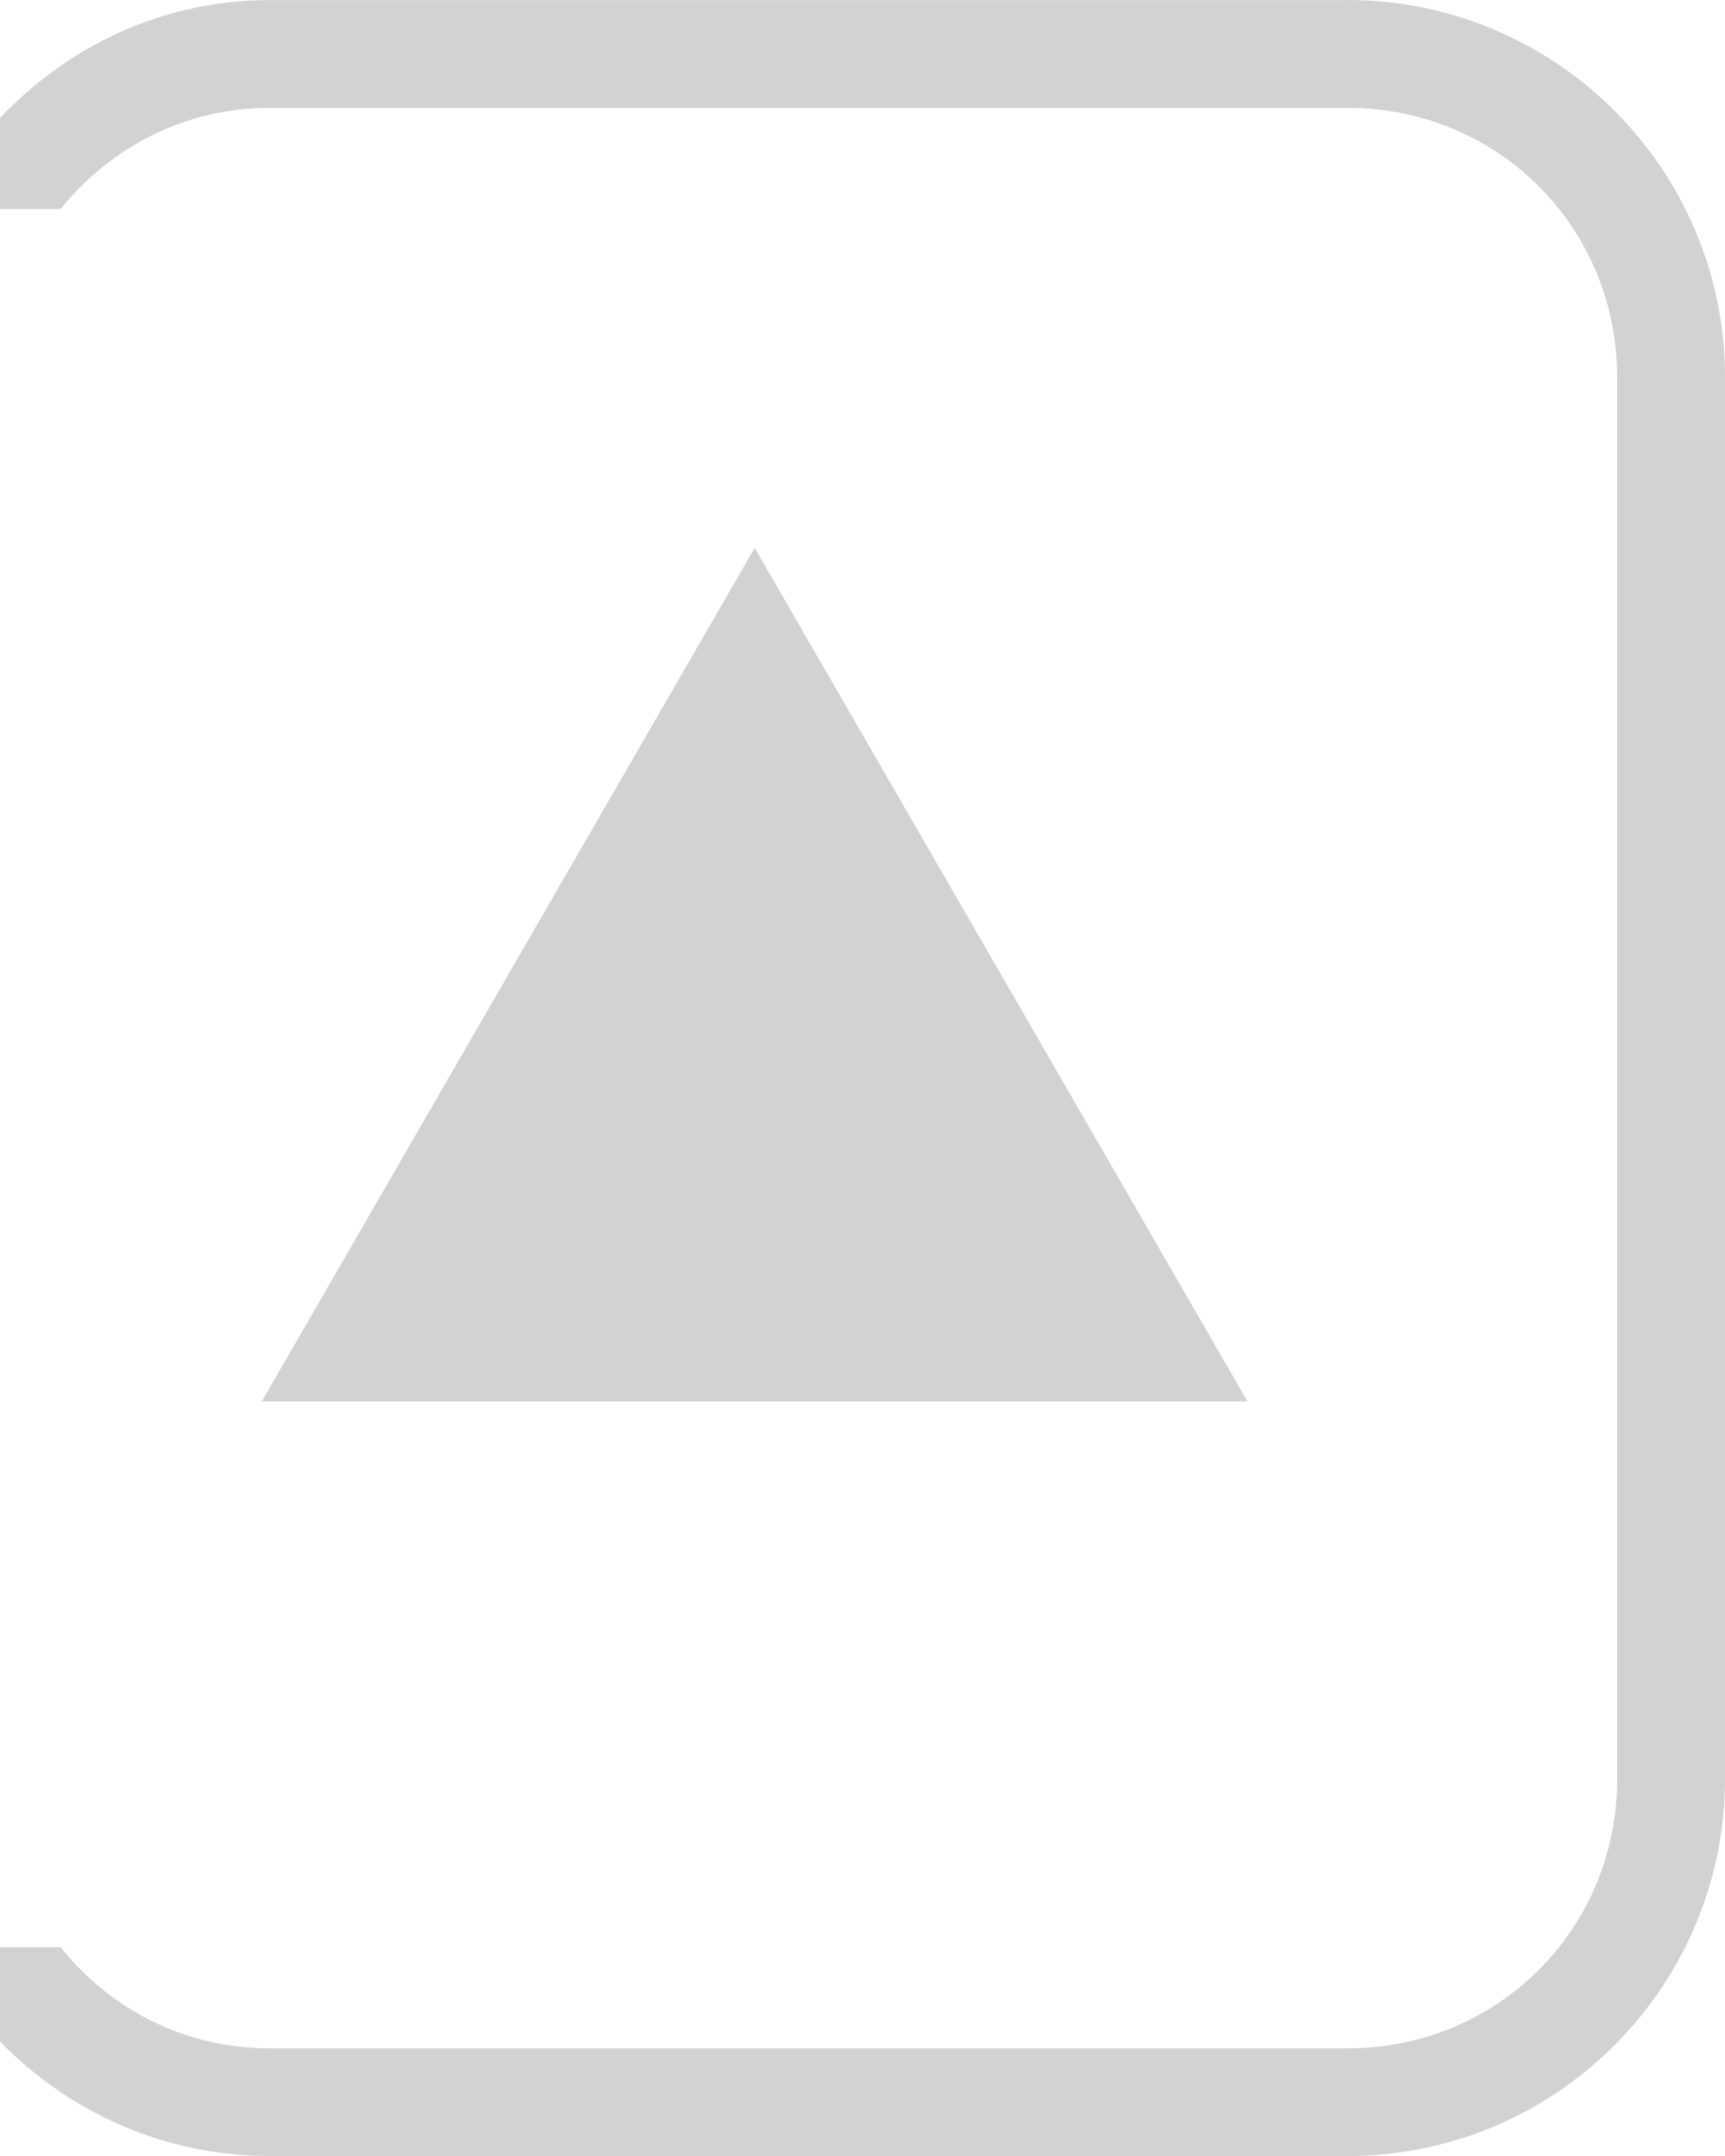
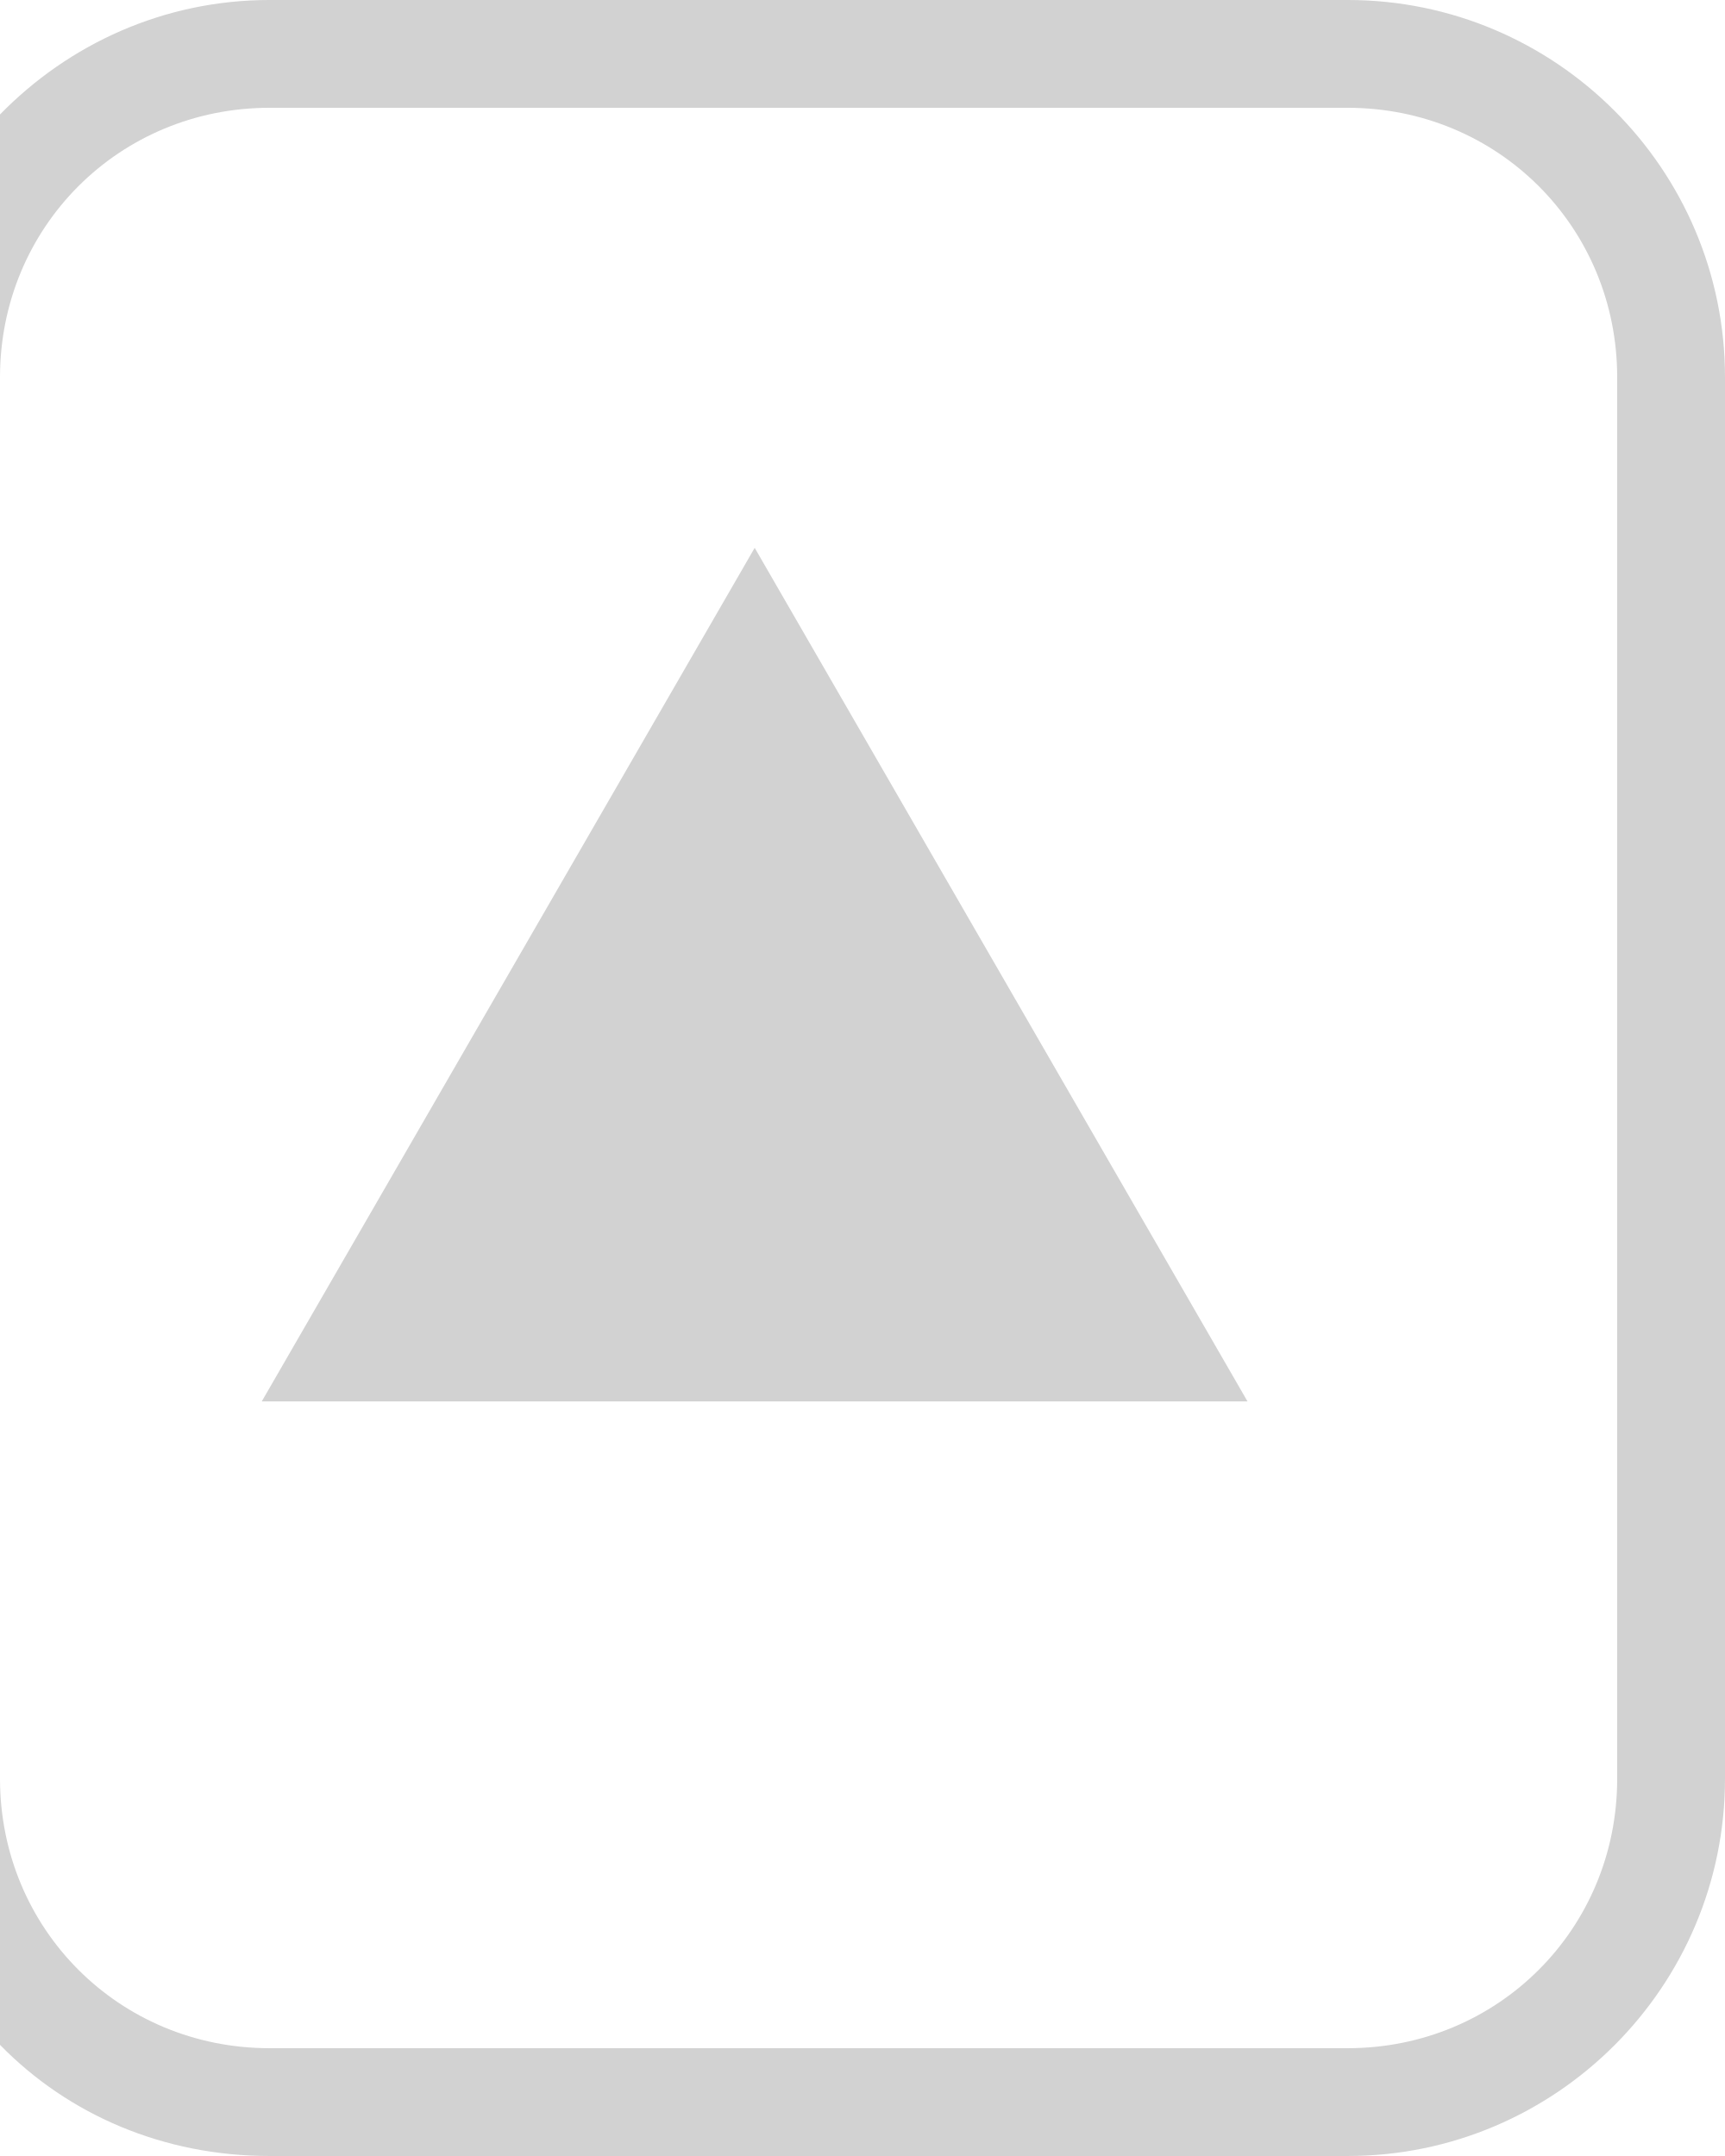
<svg xmlns="http://www.w3.org/2000/svg" width="16" height="20" id="svg3769" version="1.1">
  <defs id="defs3771" />
  <g id="layer1" transform="translate(0,-1032.362)">
    <path style="fill:#d2d2d2;fill-opacity:1;fill-rule:nonzero;stroke:none" d="m 7,1037.444 -4.572,7.918 9.143,0 z" id="path3018" />
-     <path style="font-size:medium;font-style:normal;font-variant:normal;font-weight:normal;font-stretch:normal;text-indent:0;text-align:start;text-decoration:none;line-height:normal;letter-spacing:normal;word-spacing:normal;text-transform:none;direction:ltr;block-progression:tb;writing-mode:lr-tb;text-anchor:start;baseline-shift:baseline;color:#000000;fill:#d2d2d2;fill-opacity:1;stroke:none;stroke-width:1;marker:none;visibility:visible;display:inline;overflow:visible;enable-background:accumulate;font-family:Sans;-inkscape-font-specification:Sans" d="m 12.5,1032.362 c 1.93,0 3.5,1.57 3.5,3.5 l 0,13 c 0,1.93 -1.57,3.5 -3.5,3.5 l -10,0 c -0.983,0 -1.867,-0.411 -2.5,-1.062 l 0,-0.875 0.562,0 c 0.456,0.57 1.141,0.938 1.938,0.938 l 10,0 c 1.394,0 2.5,-1.106 2.5,-2.5 l 0,-13 c 0,-1.394 -1.106,-2.5 -2.5,-2.5 l -10,0 c -0.793,0 -1.481,0.372 -1.938,0.938 l -0.562,0 0,-0.844 c 0.63,-0.668 1.513,-1.094 2.5,-1.094 l 10,0 z" id="rect3081" />
+     <path style="font-size:medium;font-style:normal;font-variant:normal;font-weight:normal;font-stretch:normal;text-indent:0;text-align:start;text-decoration:none;line-height:normal;letter-spacing:normal;word-spacing:normal;text-transform:none;direction:ltr;block-progression:tb;writing-mode:lr-tb;text-anchor:start;baseline-shift:baseline;color:#000000;fill:#d2d2d2;fill-opacity:1;stroke:none;stroke-width:1;marker:none;visibility:visible;display:inline;overflow:visible;enable-background:accumulate;font-family:Sans;-inkscape-font-specification:Sans" d="m 12.5,1032.362 c 1.93,0 3.5,1.57 3.5,3.5 l 0,13 c 0,1.93 -1.57,3.5 -3.5,3.5 l -10,0 c -0.981,0 -1.864,-0.38 -2.5,-1.031 l 0,-2.469 c 0,1.394 1.106,2.5 2.5,2.5 l 10,0 c 1.394,0 2.5,-1.106 2.5,-2.5 l 0,-13 c 0,-1.394 -1.106,-2.5 -2.5,-2.5 l -10,0 c -1.394,0 -2.5,1.106 -2.5,2.5 l 0,-2.438 c 0.636,-0.652 1.519,-1.062 2.5,-1.062 l 10,0 z" id="rect2987" />
  </g>
</svg>
